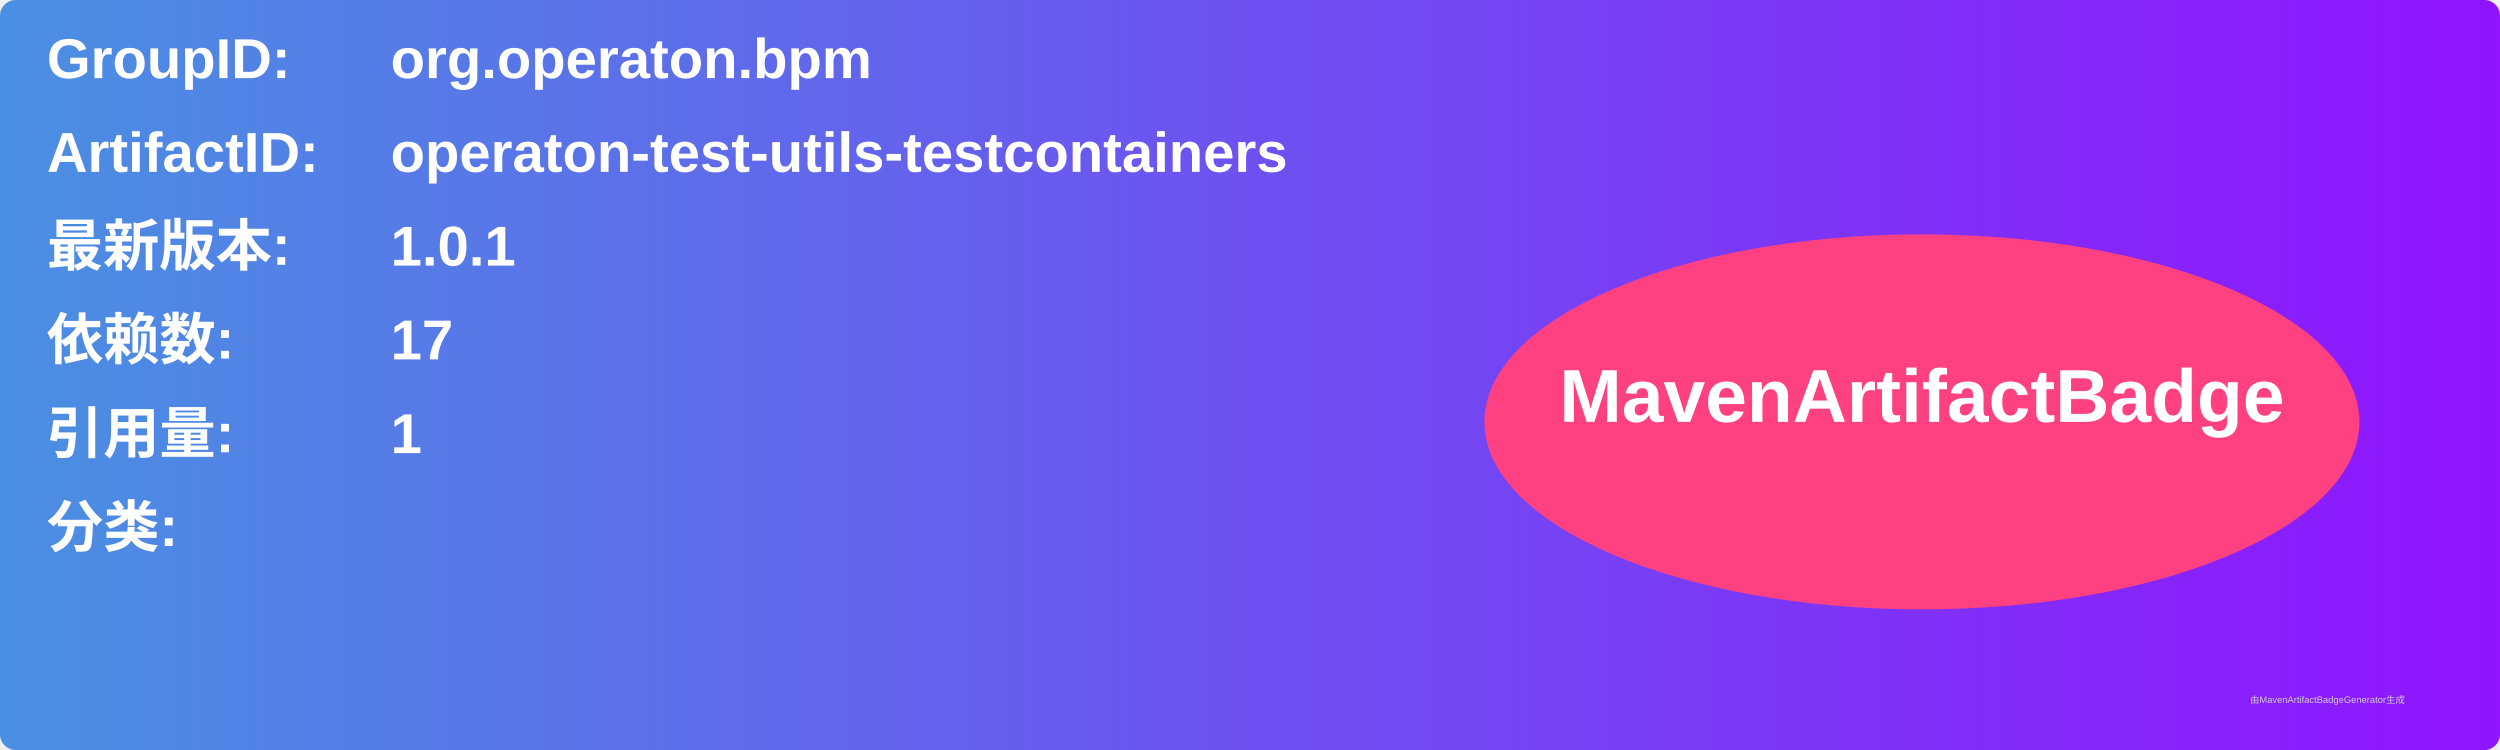
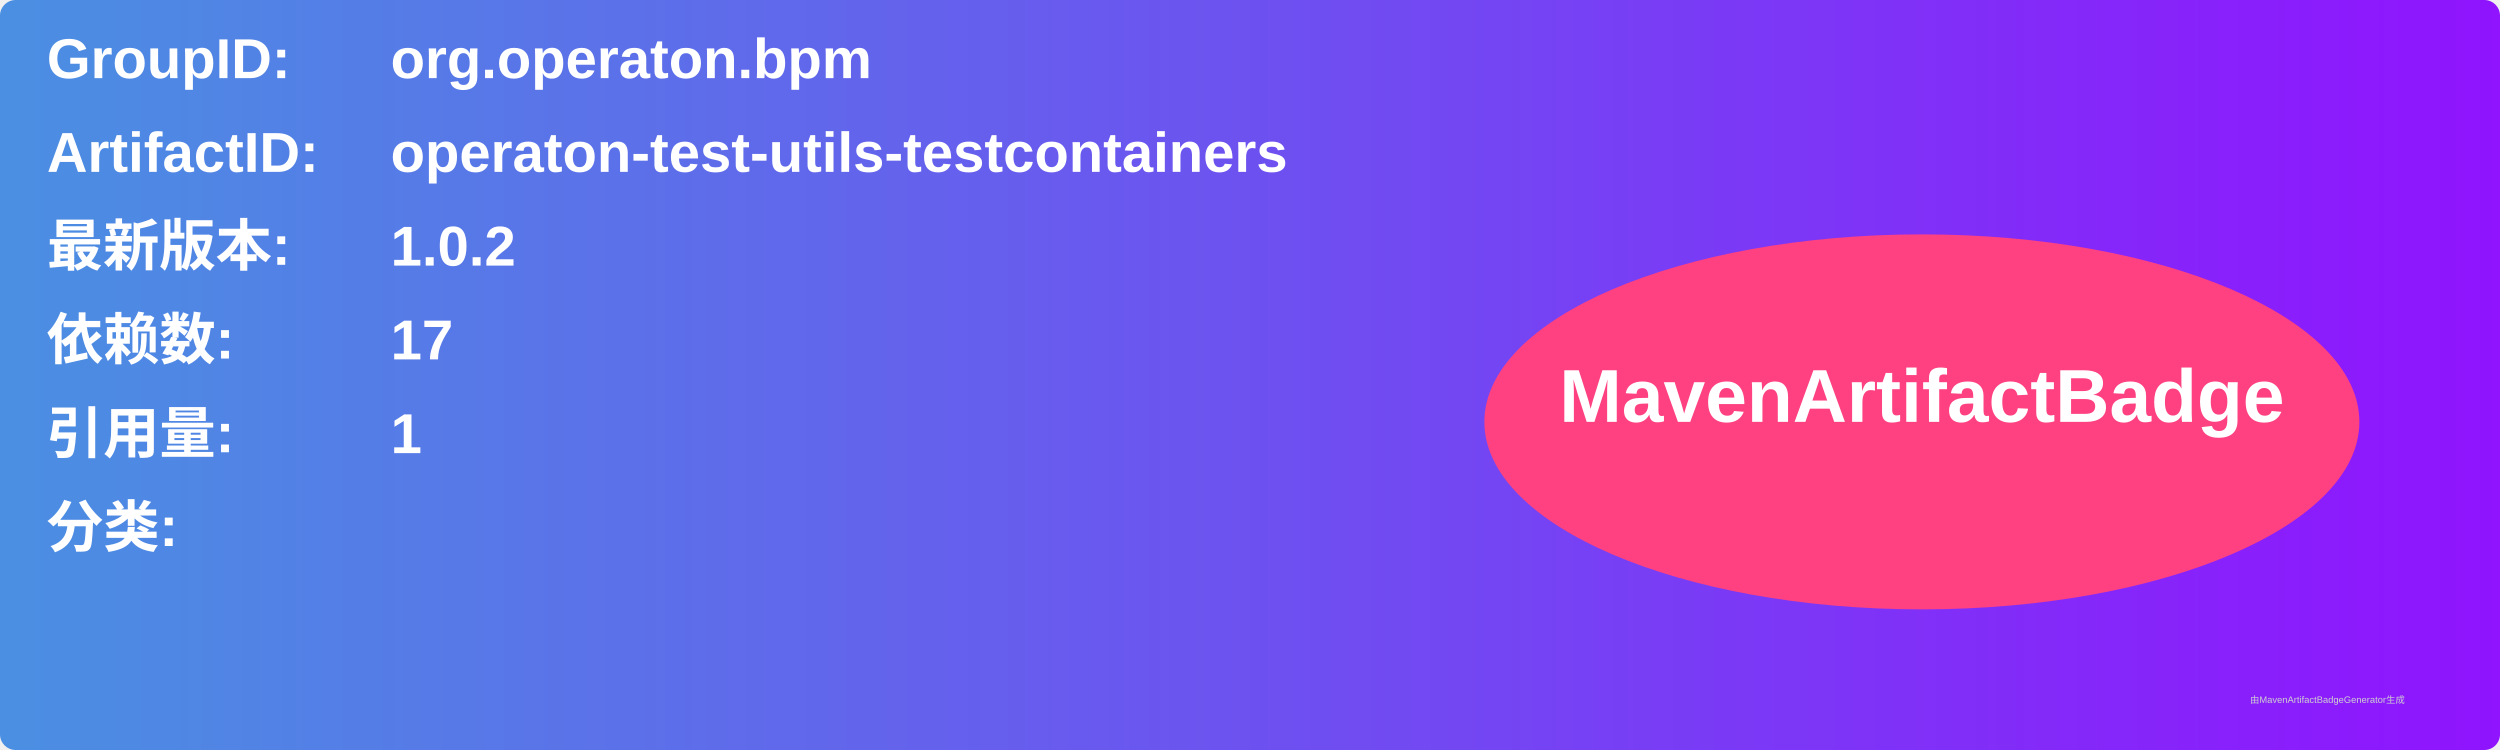
<svg xmlns="http://www.w3.org/2000/svg" width="800" height="240" viewBox="0 0 800 240">
  <linearGradient id="grad" x1="0%" y1="0%" x2="100%" y2="0%">
    <stop offset="0%" stop-color="#4a90e2" />
    <stop offset="100%" stop-color="#9013fe" />
  </linearGradient>
  <rect width="100%" height="100%" rx="5" ry="5" fill="url(#grad)" />
  <g transform="translate(15, 15)">
    <text x="0" y="10" font-family="Arial" font-size="18" fill="white" font-weight="bold" width="260">GroupID:</text>
    <text x="110" y="10" font-family="Arial" font-size="18" fill="white" font-weight="bold" width="460">org.operaton.bpm</text>
    <text x="0" y="40" font-family="Arial" font-size="18" fill="white" font-weight="bold" width="260">ArtifactID:</text>
    <text x="110" y="40" font-family="Arial" font-size="18" fill="white" font-weight="bold" width="460">operaton-test-utils-testcontainers</text>
    <text x="0" y="70" font-family="Arial" font-size="18" fill="white" font-weight="bold">最新版本:</text>
    <text x="110" y="70" font-family="Arial" font-size="18" fill="white" font-weight="bold">
-       <tspan font-weight="bold">1.0.1</tspan>
+       <tspan font-weight="bold">1.0.2</tspan>
    </text>
    <text x="0" y="100" font-family="Arial" font-size="18" fill="white" font-weight="bold">依赖数: </text>
    <text x="110" y="100" font-family="Arial" font-size="18" fill="white">
      <tspan font-weight="bold">17</tspan>
    </text>
    <text x="0" y="130" font-family="Arial" font-size="18" fill="white" font-weight="bold">引用量: </text>
    <text x="110" y="130" font-family="Arial" font-size="18" fill="white">
      <tspan font-weight="bold">1</tspan>
    </text>
    <text x="0" y="160" font-family="Arial" font-size="18" fill="white" font-weight="bold">分类:</text>
    <text x="10" y="190" font-family="Arial" font-size="10" fill="white">
      <tspan font-weight="bold" />
    </text>
    <ellipse cx="600" cy="120" rx="140" ry="60" fill="#ff4081" />
    <text x="600" y="120" text-anchor="middle" font-family="Arial" font-size="24" fill="white" font-weight="bold">MavenArtifactBadge</text>
  </g>
  <text x="720" y="225" font-family="Arial" font-size="3" fill="#d0d0d0">由MavenArtifactBadgeGenerator生成</text>
</svg>
